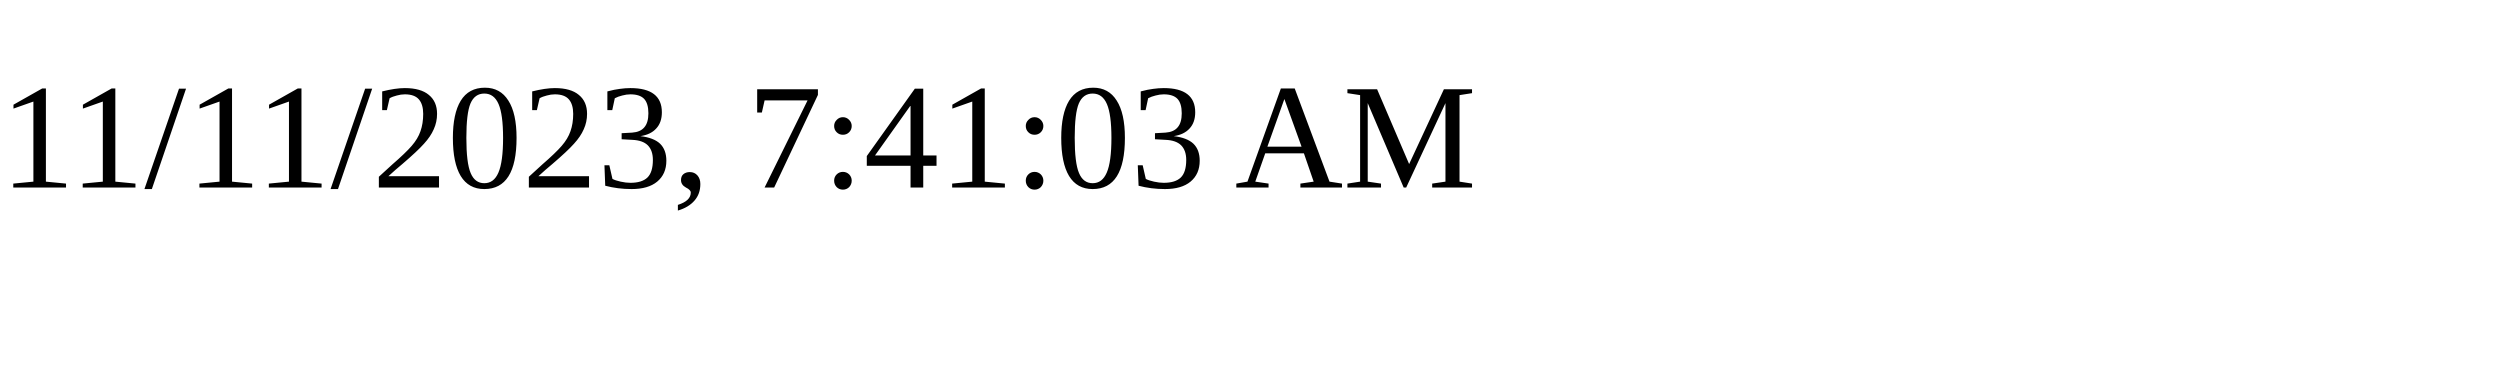
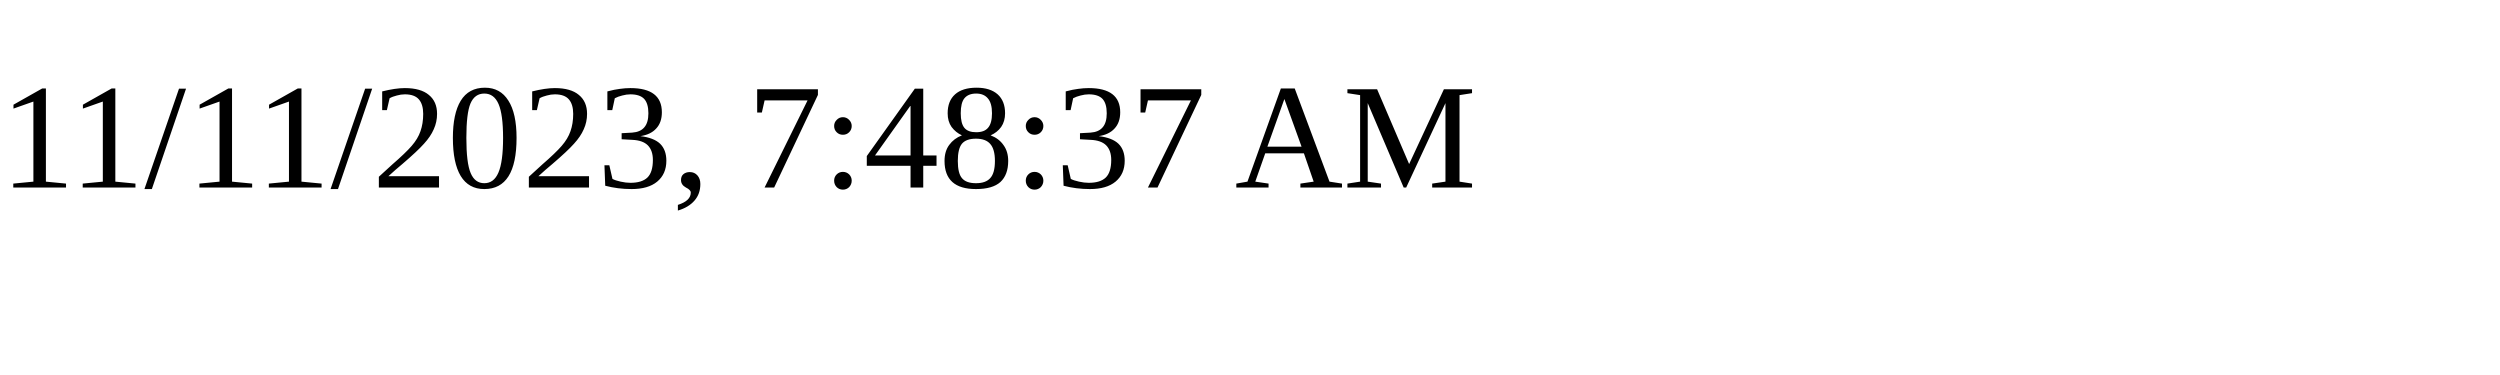
<svg xmlns="http://www.w3.org/2000/svg" height="30" width="200">
-   <text x="0" y="15">11/11/2023, 7:41:03 AM</text>
+   <text x="0" y="15">11/11/2023, 7:48:37 AM</text>
</svg>
